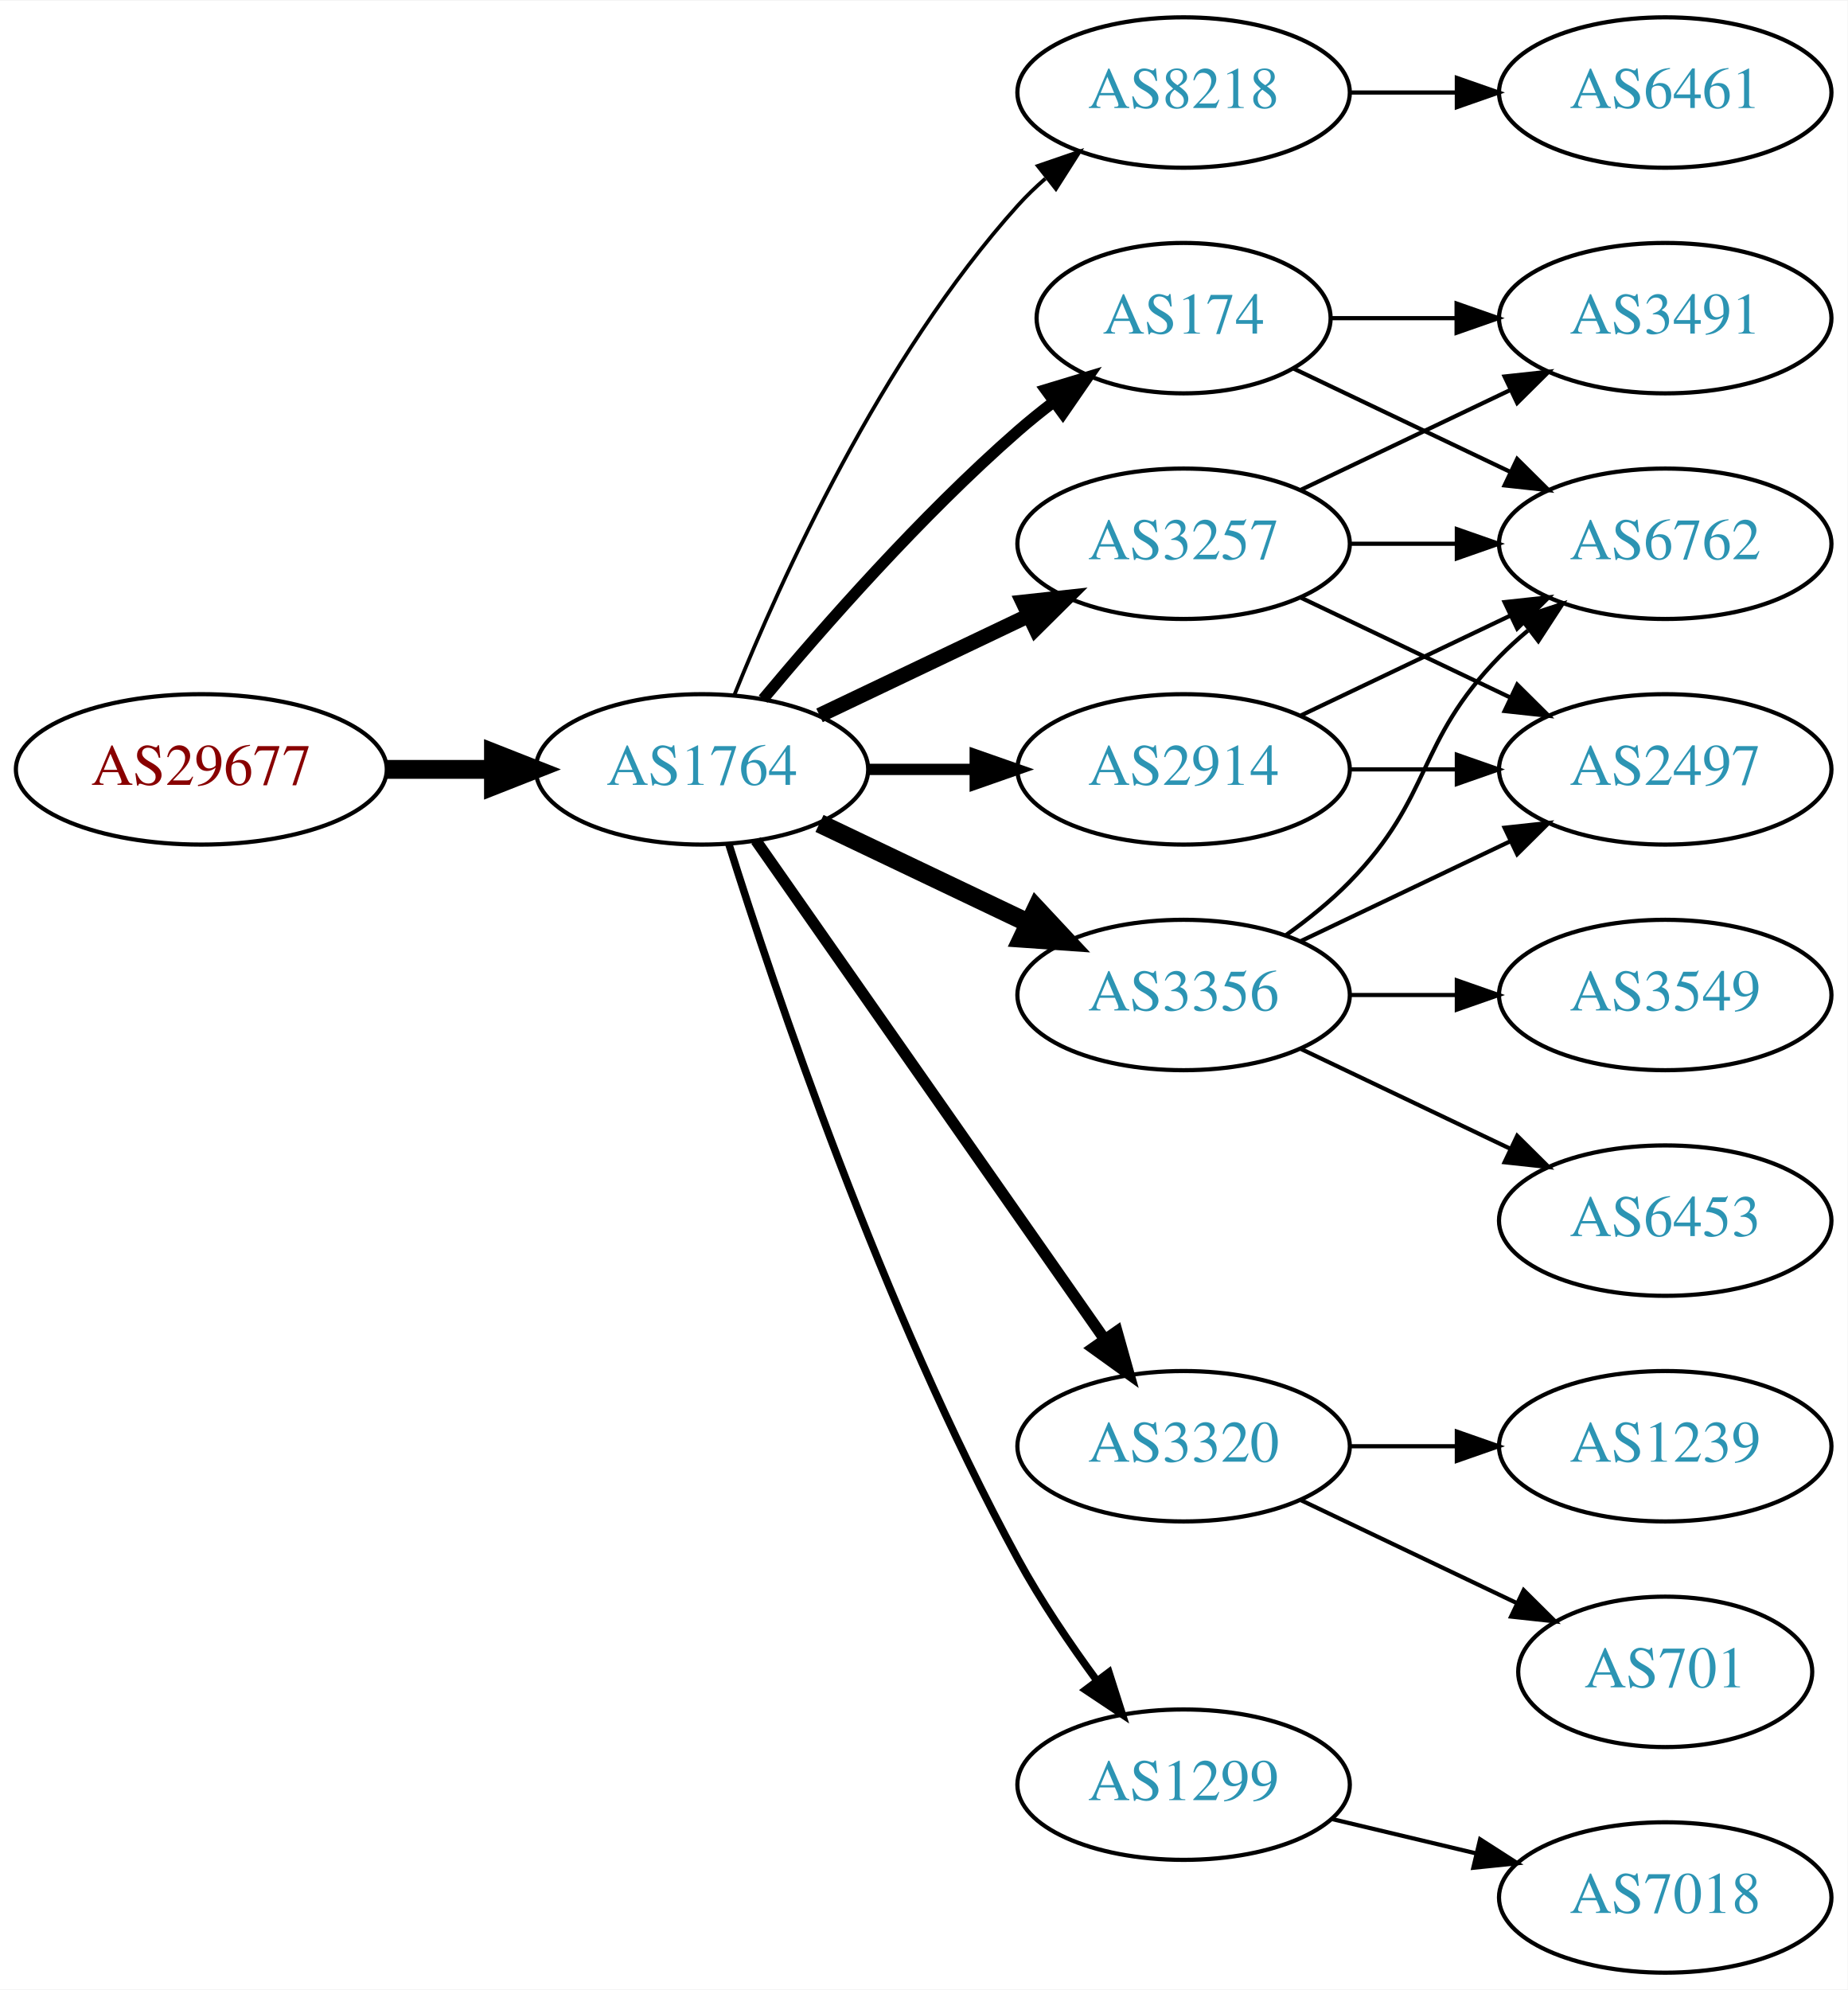
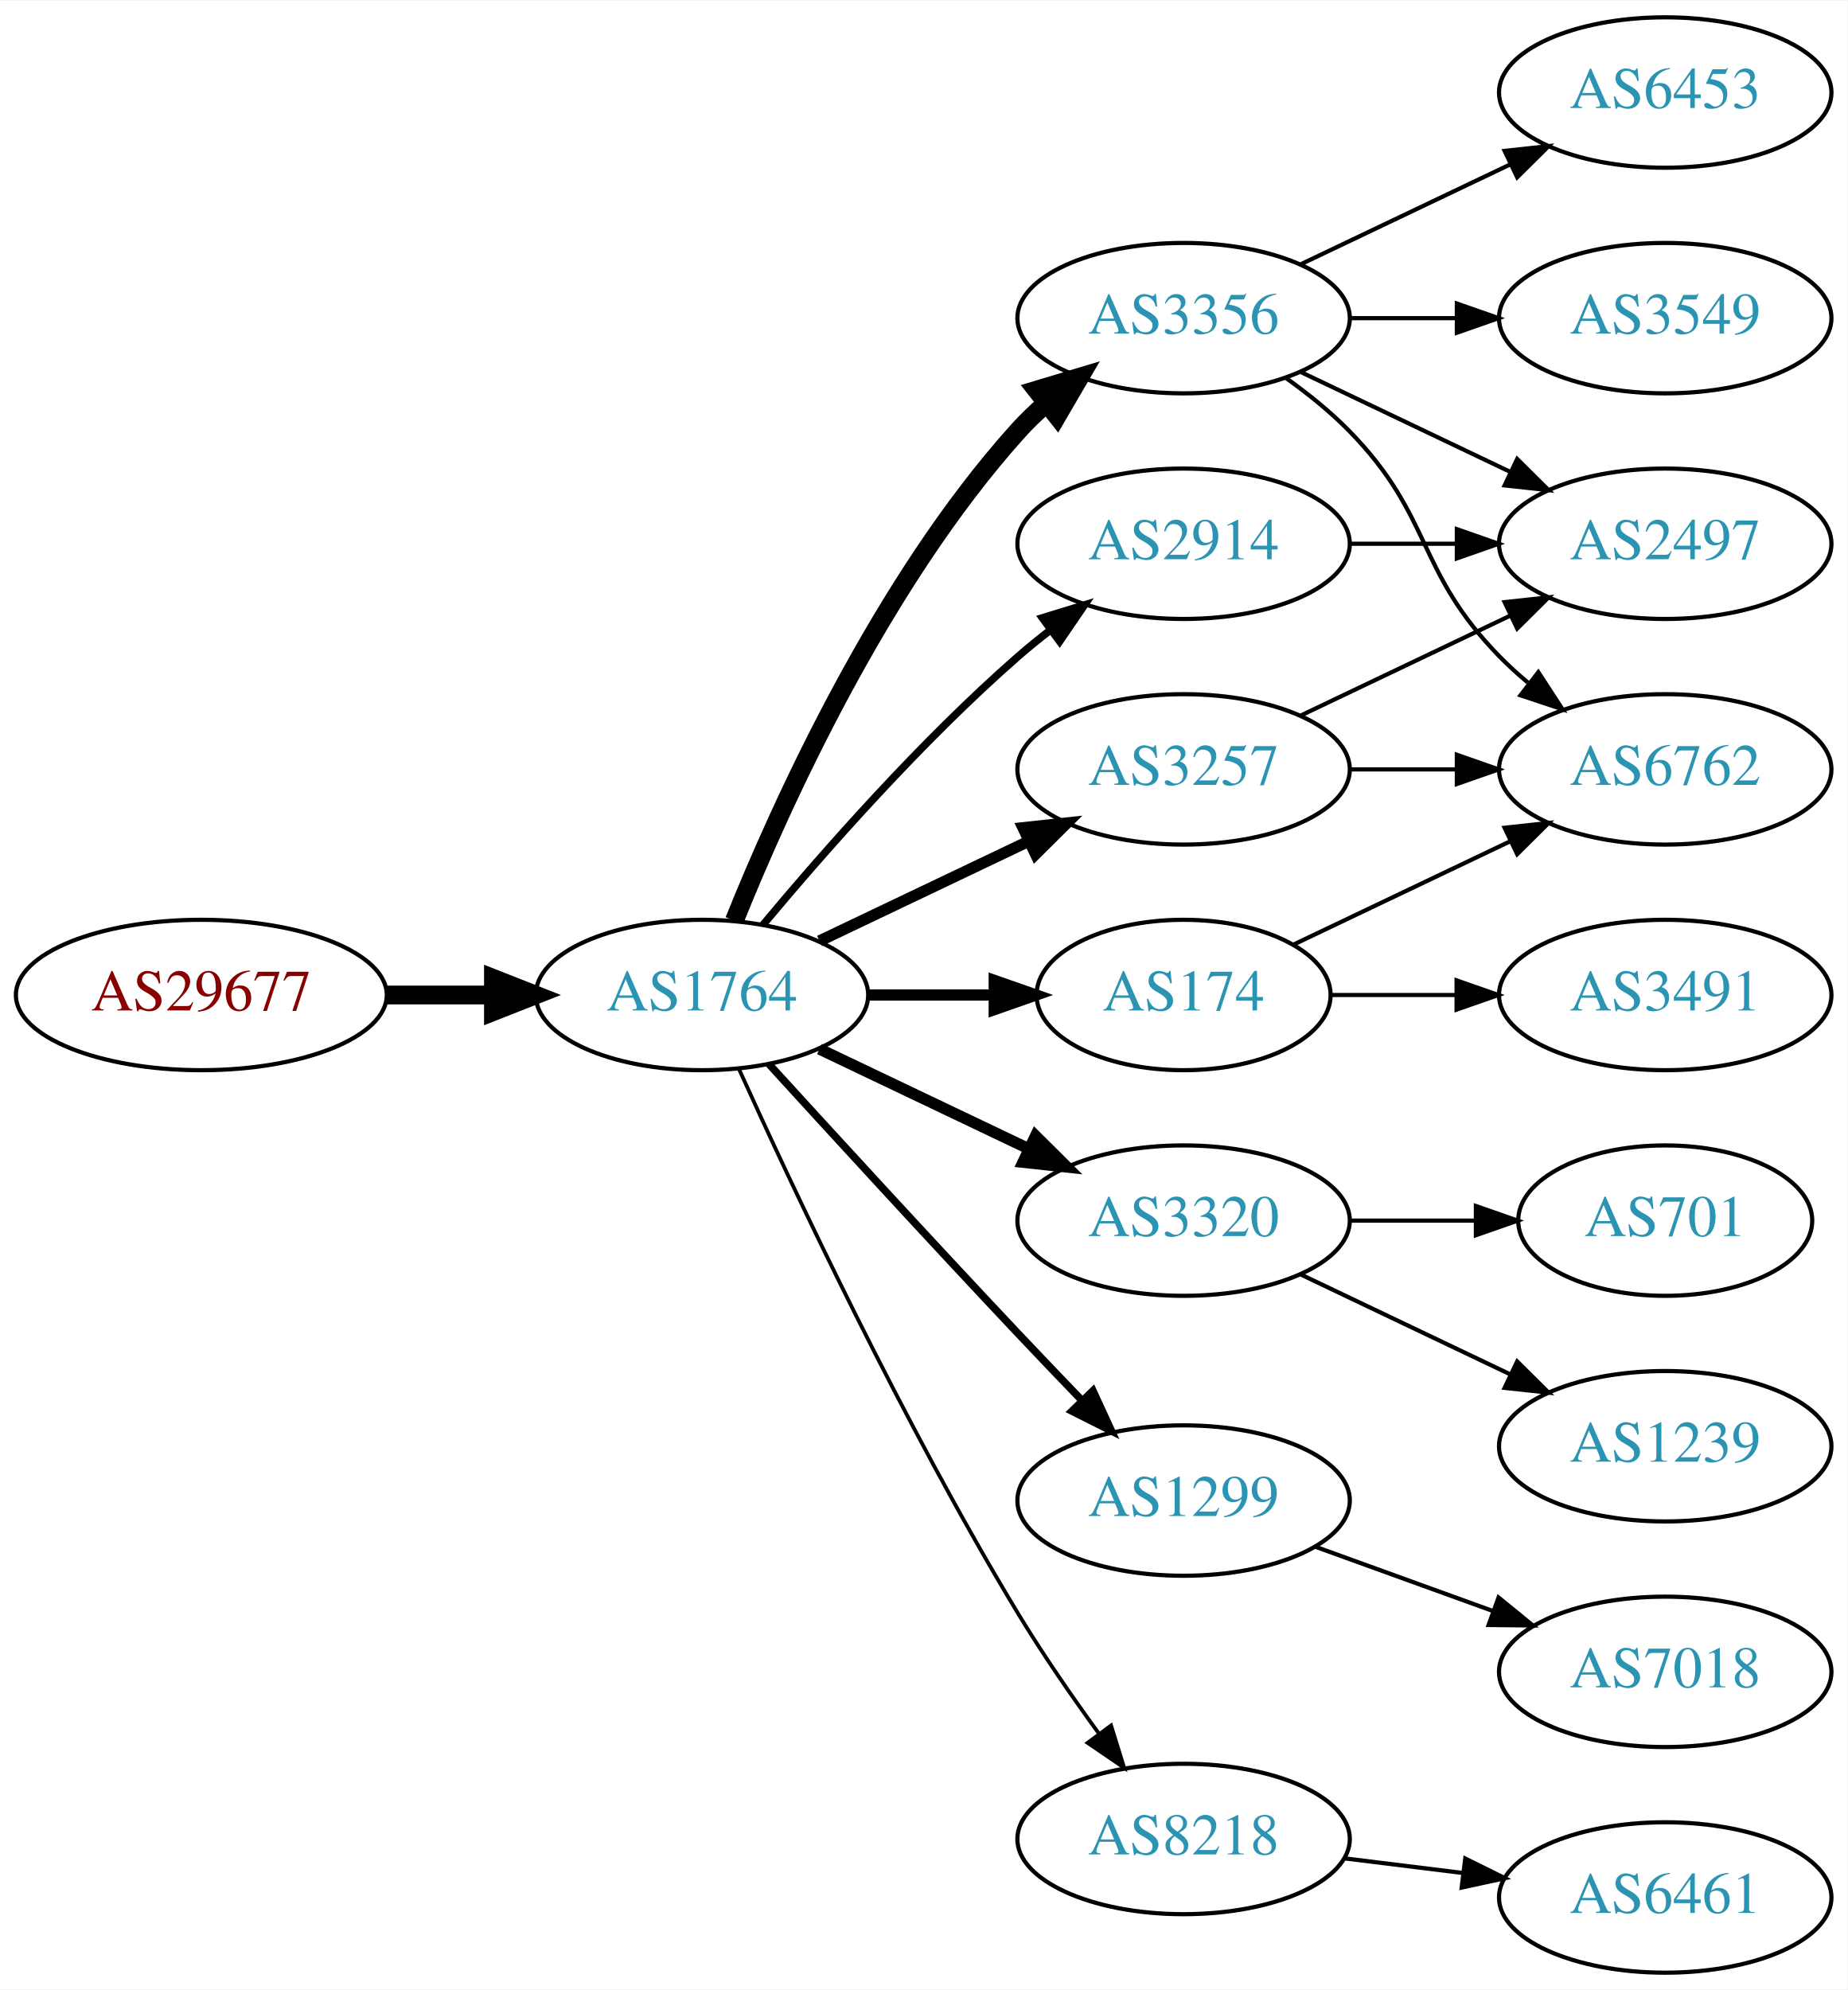
<svg xmlns="http://www.w3.org/2000/svg" xmlns:xlink="http://www.w3.org/1999/xlink" width="442pt" height="476pt" viewBox="0.00 0.00 442.27 476.00">
  <g id="graph0" class="graph" transform="scale(1 1) rotate(0) translate(4 472)">
    <polygon fill="white" stroke="none" points="-4,4 -4,-472 438.271,-472 438.271,4 -4,4" />
    <g id="node1" class="node">
      <g id="a_node1">
        <a xlink:href="/asn/29677" xlink:title="AS29677 ~ AXIANS ICT Austria GmbH [AT]">
-           <ellipse fill="#ffffff" stroke="black" cx="44.196" cy="-288" rx="44.393" ry="18" />
-           <text text-anchor="middle" x="44.196" y="-284.3" font-family="Times,serif" font-size="14.00" fill="#880000">AS29677</text>
+           <ellipse fill="#ffffff" stroke="black" cx="44.196" cy="-234" rx="44.393" ry="18" />
+           <text text-anchor="middle" x="44.196" y="-230.3" font-family="Times,serif" font-size="14.00" fill="#880000">AS29677</text>
        </a>
      </g>
    </g>
    <g id="node2" class="node">
      <g id="a_node2">
        <a xlink:href="/asn/1764" xlink:title="AS1764 ~ NEXTLAYER-AS [AT]">
-           <ellipse fill="#ffffff" stroke="black" cx="164.039" cy="-288" rx="39.794" ry="18" />
-           <text text-anchor="middle" x="164.039" y="-284.3" font-family="Times,serif" font-size="14.00" fill="#2c94b3">AS1764</text>
+           <ellipse fill="#ffffff" stroke="black" cx="164.039" cy="-234" rx="39.794" ry="18" />
+           <text text-anchor="middle" x="164.039" y="-230.3" font-family="Times,serif" font-size="14.00" fill="#2c94b3">AS1764</text>
        </a>
      </g>
    </g>
    <g id="edge1" class="edge">
-       <path fill="none" stroke="black" stroke-width="4.5" d="M88.407,-288C96.72,-288 105.482,-288 113.965,-288" />
-       <polygon fill="black" stroke="black" stroke-width="4.5" points="114.123,-291.938 124.123,-288 114.123,-284.063 114.123,-291.938" />
+       <path fill="none" stroke="black" stroke-width="4.5" d="M88.407,-234C96.72,-234 105.482,-234 113.965,-234" />
+       <polygon fill="black" stroke="black" stroke-width="4.5" points="114.123,-237.938 124.123,-234 114.123,-230.063 114.123,-237.938" />
    </g>
    <g id="node3" class="node">
      <g id="a_node3">
-         <a xlink:href="/asn/8218" xlink:title="AS8218 ~ legacy Neotelecoms [FR]">
-           <ellipse fill="#ffffff" stroke="black" cx="279.332" cy="-450" rx="39.794" ry="18" />
-           <text text-anchor="middle" x="279.332" y="-446.3" font-family="Times,serif" font-size="14.00" fill="#2c94b3">AS8218</text>
+         <a xlink:href="/asn/2914" xlink:title="AS2914 ~ NTT America, Inc. [US]">
+           <ellipse fill="#ffffff" stroke="black" cx="279.332" cy="-342" rx="39.794" ry="18" />
+           <text text-anchor="middle" x="279.332" y="-338.3" font-family="Times,serif" font-size="14.00" fill="#2c94b3">AS2914</text>
        </a>
      </g>
    </g>
    <g id="edge2" class="edge">
-       <path fill="none" stroke="black" stroke-width="0.9" d="M171.786,-305.787C182.837,-333.243 206.891,-386.578 239.685,-423 241.688,-425.224 243.906,-427.363 246.239,-429.397" />
-       <polygon fill="black" stroke="black" stroke-width="0.9" points="244.437,-432.433 254.458,-435.873 248.769,-426.935 244.437,-432.433" />
+       <path fill="none" stroke="black" stroke-width="1.8" d="M178.669,-250.817C192.951,-267.929 216.498,-294.745 239.685,-315 242.151,-317.154 244.789,-319.294 247.487,-321.372" />
+       <polygon fill="black" stroke="black" stroke-width="1.8" points="245.512,-324.264 255.641,-327.37 249.66,-318.625 245.512,-324.264" />
    </g>
    <g id="node4" class="node">
      <g id="a_node4">
-         <a xlink:href="/asn/3257" xlink:title="AS3257 ~ GTT [DE]">
-           <ellipse fill="#ffffff" stroke="black" cx="279.332" cy="-342" rx="39.794" ry="18" />
-           <text text-anchor="middle" x="279.332" y="-338.3" font-family="Times,serif" font-size="14.00" fill="#2c94b3">AS3257</text>
+         <a xlink:href="/asn/3356" xlink:title="AS3356 ~ Level 3 Parent, LLC [US]">
+           <ellipse fill="#ffffff" stroke="black" cx="279.332" cy="-396" rx="39.794" ry="18" />
+           <text text-anchor="middle" x="279.332" y="-392.3" font-family="Times,serif" font-size="14.00" fill="#2c94b3">AS3356</text>
        </a>
      </g>
    </g>
    <g id="edge3" class="edge">
-       <path fill="none" stroke="black" stroke-width="3.6" d="M192.175,-300.934C207.169,-308.081 225.99,-317.052 242.213,-324.785" />
-       <polygon fill="black" stroke="black" stroke-width="3.6" points="240.884,-328.028 251.417,-329.171 243.895,-321.709 240.884,-328.028" />
+       <path fill="none" stroke="black" stroke-width="4.5" d="M171.786,-251.787C182.837,-279.243 206.891,-332.578 239.685,-369 241.688,-371.224 243.906,-373.363 246.239,-375.397" />
+       <polygon fill="black" stroke="black" stroke-width="4.5" points="244.166,-378.777 254.458,-381.873 249.04,-372.591 244.166,-378.777" />
    </g>
    <g id="node5" class="node">
      <g id="a_node5">
-         <a xlink:href="/asn/2914" xlink:title="AS2914 ~ NTT America, Inc. [US]">
-           <ellipse fill="#ffffff" stroke="black" cx="279.332" cy="-288" rx="39.794" ry="18" />
-           <text text-anchor="middle" x="279.332" y="-284.3" font-family="Times,serif" font-size="14.00" fill="#2c94b3">AS2914</text>
+         <a xlink:href="/asn/3320" xlink:title="AS3320 ~ DTAG [DE]">
+           <ellipse fill="#ffffff" stroke="black" cx="279.332" cy="-180" rx="39.794" ry="18" />
+           <text text-anchor="middle" x="279.332" y="-176.3" font-family="Times,serif" font-size="14.00" fill="#2c94b3">AS3320</text>
        </a>
      </g>
    </g>
    <g id="edge4" class="edge">
-       <path fill="none" stroke="black" stroke-width="2.7" d="M203.711,-288C211.914,-288 220.678,-288 229.21,-288" />
-       <polygon fill="black" stroke="black" stroke-width="2.7" points="229.449,-291.5 239.449,-288 229.449,-284.5 229.449,-291.5" />
+       <path fill="none" stroke="black" stroke-width="2.7" d="M192.175,-221.066C207.169,-213.919 225.99,-204.948 242.213,-197.215" />
+       <polygon fill="black" stroke="black" stroke-width="2.7" points="243.895,-200.291 251.417,-192.829 240.884,-193.972 243.895,-200.291" />
    </g>
    <g id="node6" class="node">
      <g id="a_node6">
-         <a xlink:href="/asn/3320" xlink:title="AS3320 ~ DTAG [DE]">
-           <ellipse fill="#ffffff" stroke="black" cx="279.332" cy="-126" rx="39.794" ry="18" />
-           <text text-anchor="middle" x="279.332" y="-122.3" font-family="Times,serif" font-size="14.00" fill="#2c94b3">AS3320</text>
+         <a xlink:href="/asn/3257" xlink:title="AS3257 ~ GTT [DE]">
+           <ellipse fill="#ffffff" stroke="black" cx="279.332" cy="-288" rx="39.794" ry="18" />
+           <text text-anchor="middle" x="279.332" y="-284.3" font-family="Times,serif" font-size="14.00" fill="#2c94b3">AS3257</text>
        </a>
      </g>
    </g>
    <g id="edge5" class="edge">
-       <path fill="none" stroke="black" stroke-width="2.7" d="M176.949,-270.969C196.871,-242.483 237.06,-185.015 260.41,-151.626" />
-       <polygon fill="black" stroke="black" stroke-width="2.7" points="263.377,-153.491 266.24,-143.29 257.641,-149.479 263.377,-153.491" />
+       <path fill="none" stroke="black" stroke-width="2.7" d="M192.175,-246.934C207.169,-254.081 225.99,-263.052 242.213,-270.785" />
+       <polygon fill="black" stroke="black" stroke-width="2.7" points="240.884,-274.028 251.417,-275.171 243.895,-267.709 240.884,-274.028" />
    </g>
    <g id="node7" class="node">
      <g id="a_node7">
-         <a xlink:href="/asn/3356" xlink:title="AS3356 ~ Level 3 Parent, LLC [US]">
-           <ellipse fill="#ffffff" stroke="black" cx="279.332" cy="-234" rx="39.794" ry="18" />
-           <text text-anchor="middle" x="279.332" y="-230.3" font-family="Times,serif" font-size="14.00" fill="#2c94b3">AS3356</text>
+         <a xlink:href="/asn/1299" xlink:title="AS1299 ~ Telia Carrier [EU]">
+           <ellipse fill="#ffffff" stroke="black" cx="279.332" cy="-113" rx="39.794" ry="18" />
+           <text text-anchor="middle" x="279.332" y="-109.3" font-family="Times,serif" font-size="14.00" fill="#2c94b3">AS1299</text>
        </a>
      </g>
    </g>
    <g id="edge6" class="edge">
-       <path fill="none" stroke="black" stroke-width="4.5" d="M192.175,-275.066C207.169,-267.919 225.99,-258.948 242.213,-251.215" />
-       <polygon fill="black" stroke="black" stroke-width="4.5" points="244.084,-254.686 251.417,-246.829 240.695,-247.577 244.084,-254.686" />
+       <path fill="none" stroke="black" stroke-width="1.8" d="M180.08,-217.45C195.076,-201.005 218.817,-175.115 239.685,-153 244.583,-147.809 249.874,-142.282 254.923,-137.045" />
+       <polygon fill="black" stroke="black" stroke-width="1.8" points="257.636,-139.274 262.072,-129.653 252.604,-134.407 257.636,-139.274" />
    </g>
    <g id="node8" class="node">
      <g id="a_node8">
-         <a xlink:href="/asn/1299" xlink:title="AS1299 ~ Telia Carrier [EU]">
-           <ellipse fill="#ffffff" stroke="black" cx="279.332" cy="-45" rx="39.794" ry="18" />
-           <text text-anchor="middle" x="279.332" y="-41.3" font-family="Times,serif" font-size="14.00" fill="#2c94b3">AS1299</text>
+         <a xlink:href="/asn/174" xlink:title="AS174 ~ Cogent Communications [US]">
+           <ellipse fill="#ffffff" stroke="black" cx="279.332" cy="-234" rx="35.194" ry="18" />
+           <text text-anchor="middle" x="279.332" y="-230.3" font-family="Times,serif" font-size="14.00" fill="#2c94b3">AS174</text>
        </a>
      </g>
    </g>
    <g id="edge7" class="edge">
-       <path fill="none" stroke="black" stroke-width="1.8" d="M170.46,-270.159C181.231,-235.854 207.122,-158.797 239.685,-99 245.117,-89.026 252.091,-78.731 258.617,-69.84" />
-       <polygon fill="black" stroke="black" stroke-width="1.8" points="261.45,-71.895 264.67,-61.802 255.858,-67.684 261.45,-71.895" />
+       <path fill="none" stroke="black" stroke-width="2.7" d="M203.711,-234C213.416,-234 223.907,-234 233.87,-234" />
+       <polygon fill="black" stroke="black" stroke-width="2.7" points="234.006,-237.5 244.006,-234 234.006,-230.5 234.006,-237.5" />
    </g>
    <g id="node9" class="node">
      <g id="a_node9">
-         <a xlink:href="/asn/174" xlink:title="AS174 ~ Cogent Communications [US]">
-           <ellipse fill="#ffffff" stroke="black" cx="279.332" cy="-396" rx="35.194" ry="18" />
-           <text text-anchor="middle" x="279.332" y="-392.3" font-family="Times,serif" font-size="14.00" fill="#2c94b3">AS174</text>
+         <a xlink:href="/asn/8218" xlink:title="AS8218 ~ legacy Neotelecoms [FR]">
+           <ellipse fill="#ffffff" stroke="black" cx="279.332" cy="-32" rx="39.794" ry="18" />
+           <text text-anchor="middle" x="279.332" y="-28.3" font-family="Times,serif" font-size="14.00" fill="#2c94b3">AS8218</text>
        </a>
      </g>
    </g>
    <g id="edge8" class="edge">
-       <path fill="none" stroke="black" stroke-width="2.7" d="M178.669,-304.817C192.951,-321.929 216.498,-348.745 239.685,-369 242.355,-371.332 245.228,-373.648 248.158,-375.886" />
-       <polygon fill="black" stroke="black" stroke-width="2.7" points="246.309,-378.87 256.449,-381.939 250.436,-373.216 246.309,-378.87" />
+       <path fill="none" stroke="black" stroke-width="0.9" d="M172.926,-216.215C185.703,-187.94 212.273,-131.303 239.685,-86 245.565,-76.283 252.642,-66.048 259.125,-57.132" />
+       <polygon fill="black" stroke="black" stroke-width="0.9" points="261.971,-59.171 265.1,-49.049 256.341,-55.01 261.971,-59.171" />
    </g>
    <g id="node10" class="node">
      <g id="a_node10">
-         <a xlink:href="/asn/6461" xlink:title="AS6461 ~ Zayo Bandwidth [US]">
-           <ellipse fill="#ffffff" stroke="black" cx="394.625" cy="-450" rx="39.794" ry="18" />
-           <text text-anchor="middle" x="394.625" y="-446.3" font-family="Times,serif" font-size="14.00" fill="#2c94b3">AS6461</text>
+         <a xlink:href="/asn/2497" xlink:title="AS2497 ~ Internet Initiative Japan Inc. [JP]">
+           <ellipse fill="#ffffff" stroke="black" cx="394.625" cy="-342" rx="39.794" ry="18" />
+           <text text-anchor="middle" x="394.625" y="-338.3" font-family="Times,serif" font-size="14.00" fill="#2c94b3">AS2497</text>
        </a>
      </g>
    </g>
    <g id="edge9" class="edge">
-       <path fill="none" stroke="black" d="M319.004,-450C327.207,-450 335.971,-450 344.503,-450" />
-       <polygon fill="black" stroke="black" points="344.742,-453.5 354.742,-450 344.742,-446.5 344.742,-453.5" />
+       <path fill="none" stroke="black" d="M319.004,-342C327.207,-342 335.971,-342 344.503,-342" />
+       <polygon fill="black" stroke="black" points="344.742,-345.5 354.742,-342 344.742,-338.5 344.742,-345.5" />
+     </g>
+     <g id="edge13" class="edge">
+       <path fill="none" stroke="black" d="M307.468,-383.066C322.462,-375.919 341.283,-366.948 357.506,-359.215" />
+       <polygon fill="black" stroke="black" points="359.188,-362.291 366.71,-354.829 356.177,-355.972 359.188,-362.291" />
    </g>
    <g id="node11" class="node">
      <g id="a_node11">
-         <a xlink:href="/asn/3491" xlink:title="AS3491 ~ PCCW Global, Inc. [US]">
-           <ellipse fill="#ffffff" stroke="black" cx="394.625" cy="-396" rx="39.794" ry="18" />
-           <text text-anchor="middle" x="394.625" y="-392.3" font-family="Times,serif" font-size="14.00" fill="#2c94b3">AS3491</text>
+         <a xlink:href="/asn/6453" xlink:title="AS6453 ~ TATA COMMUNICATIONS (AMERICA) INC [US]">
+           <ellipse fill="#ffffff" stroke="black" cx="394.625" cy="-450" rx="39.794" ry="18" />
+           <text text-anchor="middle" x="394.625" y="-446.3" font-family="Times,serif" font-size="14.00" fill="#2c94b3">AS6453</text>
        </a>
      </g>
    </g>
    <g id="edge10" class="edge">
-       <path fill="none" stroke="black" d="M307.468,-354.934C322.462,-362.081 341.283,-371.052 357.506,-378.785" />
-       <polygon fill="black" stroke="black" points="356.177,-382.028 366.71,-383.171 359.188,-375.709 356.177,-382.028" />
+       <path fill="none" stroke="black" d="M307.468,-408.934C322.462,-416.081 341.283,-425.052 357.506,-432.785" />
+       <polygon fill="black" stroke="black" points="356.177,-436.028 366.71,-437.171 359.188,-429.709 356.177,-436.028" />
    </g>
    <g id="node12" class="node">
      <g id="a_node12">
-         <a xlink:href="/asn/2497" xlink:title="AS2497 ~ Internet Initiative Japan Inc. [JP]">
-           <ellipse fill="#ffffff" stroke="black" cx="394.625" cy="-288" rx="39.794" ry="18" />
-           <text text-anchor="middle" x="394.625" y="-284.3" font-family="Times,serif" font-size="14.00" fill="#2c94b3">AS2497</text>
+         <a xlink:href="/asn/3549" xlink:title="AS3549 ~ Level 3 Parent, LLC [US]">
+           <ellipse fill="#ffffff" stroke="black" cx="394.625" cy="-396" rx="39.794" ry="18" />
+           <text text-anchor="middle" x="394.625" y="-392.3" font-family="Times,serif" font-size="14.00" fill="#2c94b3">AS3549</text>
        </a>
      </g>
    </g>
    <g id="edge11" class="edge">
-       <path fill="none" stroke="black" d="M307.468,-329.066C322.462,-321.919 341.283,-312.948 357.506,-305.215" />
-       <polygon fill="black" stroke="black" points="359.188,-308.291 366.71,-300.829 356.177,-301.972 359.188,-308.291" />
+       <path fill="none" stroke="black" d="M319.004,-396C327.207,-396 335.971,-396 344.503,-396" />
+       <polygon fill="black" stroke="black" points="344.742,-399.5 354.742,-396 344.742,-392.5 344.742,-399.5" />
    </g>
    <g id="node13" class="node">
      <g id="a_node13">
        <a xlink:href="/asn/6762" xlink:title="AS6762 ~ TELECOM ITALIA SPARKLE S.p.A. [IT]">
-           <ellipse fill="#ffffff" stroke="black" cx="394.625" cy="-342" rx="39.794" ry="18" />
-           <text text-anchor="middle" x="394.625" y="-338.3" font-family="Times,serif" font-size="14.00" fill="#2c94b3">AS6762</text>
+           <ellipse fill="#ffffff" stroke="black" cx="394.625" cy="-288" rx="39.794" ry="18" />
+           <text text-anchor="middle" x="394.625" y="-284.3" font-family="Times,serif" font-size="14.00" fill="#2c94b3">AS6762</text>
        </a>
      </g>
    </g>
    <g id="edge12" class="edge">
-       <path fill="none" stroke="black" d="M319.004,-342C327.207,-342 335.971,-342 344.503,-342" />
-       <polygon fill="black" stroke="black" points="344.742,-345.5 354.742,-342 344.742,-338.5 344.742,-345.5" />
-     </g>
-     <g id="edge23" class="edge">
-       <path fill="none" stroke="black" d="M319.004,-288C327.207,-288 335.971,-288 344.503,-288" />
-       <polygon fill="black" stroke="black" points="344.742,-291.5 354.742,-288 344.742,-284.5 344.742,-291.5" />
-     </g>
-     <g id="edge22" class="edge">
-       <path fill="none" stroke="black" d="M307.468,-300.934C322.462,-308.081 341.283,-317.052 357.506,-324.785" />
-       <polygon fill="black" stroke="black" points="356.177,-328.028 366.71,-329.171 359.188,-321.709 356.177,-328.028" />
-     </g>
-     <g id="node17" class="node">
-       <g id="a_node17">
-         <a xlink:href="/asn/701" xlink:title="AS701 ~ UUNET [US]">
-           <ellipse fill="#ffffff" stroke="black" cx="394.625" cy="-72" rx="35.194" ry="18" />
-           <text text-anchor="middle" x="394.625" y="-68.3" font-family="Times,serif" font-size="14.00" fill="#2c94b3">AS701</text>
-         </a>
-       </g>
-     </g>
-     <g id="edge18" class="edge">
-       <path fill="none" stroke="black" d="M307.468,-113.066C322.9,-105.71 342.385,-96.423 358.92,-88.541" />
-       <polygon fill="black" stroke="black" points="360.741,-91.551 368.262,-84.089 357.729,-85.232 360.741,-91.551" />
-     </g>
-     <g id="node18" class="node">
-       <g id="a_node18">
+       <path fill="none" stroke="black" d="M303.926,-381.611C309.182,-377.852 314.513,-373.563 318.978,-369 339.151,-348.383 334.806,-335.617 354.978,-315 357.071,-312.861 359.354,-310.782 361.731,-308.79" />
+       <polygon fill="black" stroke="black" points="364.249,-311.268 370.031,-302.389 359.974,-305.725 364.249,-311.268" />
+     </g>
+     <g id="node14" class="node">
+       <g id="a_node14">
        <a xlink:href="/asn/1239" xlink:title="AS1239 ~ Sprint [US]">
          <ellipse fill="#ffffff" stroke="black" cx="394.625" cy="-126" rx="39.794" ry="18" />
          <text text-anchor="middle" x="394.625" y="-122.3" font-family="Times,serif" font-size="14.00" fill="#2c94b3">AS1239</text>
        </a>
      </g>
    </g>
-     <g id="edge19" class="edge">
-       <path fill="none" stroke="black" d="M319.004,-126C327.207,-126 335.971,-126 344.503,-126" />
-       <polygon fill="black" stroke="black" points="344.742,-129.5 354.742,-126 344.742,-122.5 344.742,-129.5" />
-     </g>
    <g id="edge14" class="edge">
-       <path fill="none" stroke="black" d="M307.468,-246.934C322.462,-254.081 341.283,-263.052 357.506,-270.785" />
-       <polygon fill="black" stroke="black" points="356.177,-274.028 366.71,-275.171 359.188,-267.709 356.177,-274.028" />
-     </g>
-     <g id="edge16" class="edge">
-       <path fill="none" stroke="black" d="M303.926,-248.389C309.182,-252.148 314.513,-256.437 318.978,-261 339.151,-281.617 334.806,-294.383 354.978,-315 357.071,-317.139 359.354,-319.218 361.731,-321.21" />
-       <polygon fill="black" stroke="black" points="359.974,-324.275 370.031,-327.611 364.249,-318.732 359.974,-324.275" />
-     </g>
-     <g id="node14" class="node">
-       <g id="a_node14">
-         <a xlink:href="/asn/6453" xlink:title="AS6453 ~ TATA COMMUNICATIONS (AMERICA) INC [US]">
-           <ellipse fill="#ffffff" stroke="black" cx="394.625" cy="-180" rx="39.794" ry="18" />
-           <text text-anchor="middle" x="394.625" y="-176.3" font-family="Times,serif" font-size="14.00" fill="#2c94b3">AS6453</text>
-         </a>
-       </g>
-     </g>
-     <g id="edge13" class="edge">
-       <path fill="none" stroke="black" d="M307.468,-221.066C322.462,-213.919 341.283,-204.948 357.506,-197.215" />
-       <polygon fill="black" stroke="black" points="359.188,-200.291 366.71,-192.829 356.177,-193.972 359.188,-200.291" />
+       <path fill="none" stroke="black" d="M307.468,-167.066C322.462,-159.919 341.283,-150.948 357.506,-143.215" />
+       <polygon fill="black" stroke="black" points="359.188,-146.291 366.71,-138.829 356.177,-139.972 359.188,-146.291" />
    </g>
    <g id="node15" class="node">
      <g id="a_node15">
-         <a xlink:href="/asn/3549" xlink:title="AS3549 ~ Level 3 Parent, LLC [US]">
-           <ellipse fill="#ffffff" stroke="black" cx="394.625" cy="-234" rx="39.794" ry="18" />
-           <text text-anchor="middle" x="394.625" y="-230.3" font-family="Times,serif" font-size="14.00" fill="#2c94b3">AS3549</text>
+         <a xlink:href="/asn/701" xlink:title="AS701 ~ UUNET [US]">
+           <ellipse fill="#ffffff" stroke="black" cx="394.625" cy="-180" rx="35.194" ry="18" />
+           <text text-anchor="middle" x="394.625" y="-176.3" font-family="Times,serif" font-size="14.00" fill="#2c94b3">AS701</text>
        </a>
      </g>
    </g>
    <g id="edge15" class="edge">
-       <path fill="none" stroke="black" d="M319.004,-234C327.207,-234 335.971,-234 344.503,-234" />
-       <polygon fill="black" stroke="black" points="344.742,-237.5 354.742,-234 344.742,-230.5 344.742,-237.5" />
+       <path fill="none" stroke="black" d="M319.004,-180C328.709,-180 339.2,-180 349.163,-180" />
+       <polygon fill="black" stroke="black" points="349.299,-183.5 359.299,-180 349.299,-176.5 349.299,-183.5" />
+     </g>
+     <g id="edge17" class="edge">
+       <path fill="none" stroke="black" d="M307.468,-300.934C322.462,-308.081 341.283,-317.052 357.506,-324.785" />
+       <polygon fill="black" stroke="black" points="356.177,-328.028 366.71,-329.171 359.188,-321.709 356.177,-328.028" />
+     </g>
+     <g id="edge16" class="edge">
+       <path fill="none" stroke="black" d="M319.004,-288C327.207,-288 335.971,-288 344.503,-288" />
+       <polygon fill="black" stroke="black" points="344.742,-291.5 354.742,-288 344.742,-284.5 344.742,-291.5" />
+     </g>
+     <g id="node18" class="node">
+       <g id="a_node18">
+         <a xlink:href="/asn/7018" xlink:title="AS7018 ~ AT&amp;T Services, Inc. [US]">
+           <ellipse fill="#ffffff" stroke="black" cx="394.625" cy="-72" rx="39.794" ry="18" />
+           <text text-anchor="middle" x="394.625" y="-68.3" font-family="Times,serif" font-size="14.00" fill="#2c94b3">AS7018</text>
+         </a>
+       </g>
+     </g>
+     <g id="edge21" class="edge">
+       <path fill="none" stroke="black" d="M310.99,-101.905C323.963,-97.21 339.256,-91.676 353.137,-86.652" />
+       <polygon fill="black" stroke="black" points="354.729,-89.798 362.941,-83.104 352.347,-83.216 354.729,-89.798" />
+     </g>
+     <g id="edge19" class="edge">
+       <path fill="none" stroke="black" d="M305.757,-246.119C321.059,-253.413 340.783,-262.814 357.665,-270.86" />
+       <polygon fill="black" stroke="black" points="356.172,-274.026 366.705,-275.169 359.184,-267.707 356.172,-274.026" />
    </g>
    <g id="node16" class="node">
      <g id="a_node16">
-         <a xlink:href="/asn/7018" xlink:title="AS7018 ~ AT&amp;T Services, Inc. [US]">
+         <a xlink:href="/asn/3491" xlink:title="AS3491 ~ PCCW Global, Inc. [US]">
+           <ellipse fill="#ffffff" stroke="black" cx="394.625" cy="-234" rx="39.794" ry="18" />
+           <text text-anchor="middle" x="394.625" y="-230.3" font-family="Times,serif" font-size="14.00" fill="#2c94b3">AS3491</text>
+         </a>
+       </g>
+     </g>
+     <g id="edge18" class="edge">
+       <path fill="none" stroke="black" d="M314.631,-234C324.008,-234 334.358,-234 344.393,-234" />
+       <polygon fill="black" stroke="black" points="344.681,-237.5 354.681,-234 344.681,-230.5 344.681,-237.5" />
+     </g>
+     <g id="node17" class="node">
+       <g id="a_node17">
+         <a xlink:href="/asn/6461" xlink:title="AS6461 ~ Zayo Bandwidth [US]">
          <ellipse fill="#ffffff" stroke="black" cx="394.625" cy="-18" rx="39.794" ry="18" />
-           <text text-anchor="middle" x="394.625" y="-14.3" font-family="Times,serif" font-size="14.00" fill="#2c94b3">AS7018</text>
-         </a>
-       </g>
-     </g>
-     <g id="edge17" class="edge">
-       <path fill="none" stroke="black" d="M314.939,-36.752C325.81,-34.162 337.964,-31.265 349.407,-28.538" />
-       <polygon fill="black" stroke="black" points="350.313,-31.92 359.229,-26.197 348.69,-25.111 350.313,-31.92" />
+           <text text-anchor="middle" x="394.625" y="-14.3" font-family="Times,serif" font-size="14.00" fill="#2c94b3">AS6461</text>
+         </a>
+       </g>
    </g>
    <g id="edge20" class="edge">
-       <path fill="none" stroke="black" d="M314.631,-396C324.008,-396 334.358,-396 344.393,-396" />
-       <polygon fill="black" stroke="black" points="344.681,-399.5 354.681,-396 344.681,-392.5 344.681,-399.5" />
-     </g>
-     <g id="edge21" class="edge">
-       <path fill="none" stroke="black" d="M305.757,-383.881C321.059,-376.587 340.783,-367.186 357.665,-359.14" />
-       <polygon fill="black" stroke="black" points="359.184,-362.293 366.705,-354.831 356.172,-355.974 359.184,-362.293" />
+       <path fill="none" stroke="black" d="M317.742,-27.377C326.83,-26.254 336.667,-25.038 346.152,-23.866" />
+       <polygon fill="black" stroke="black" points="346.758,-27.318 356.254,-22.618 345.9,-20.371 346.758,-27.318" />
    </g>
  </g>
</svg>
